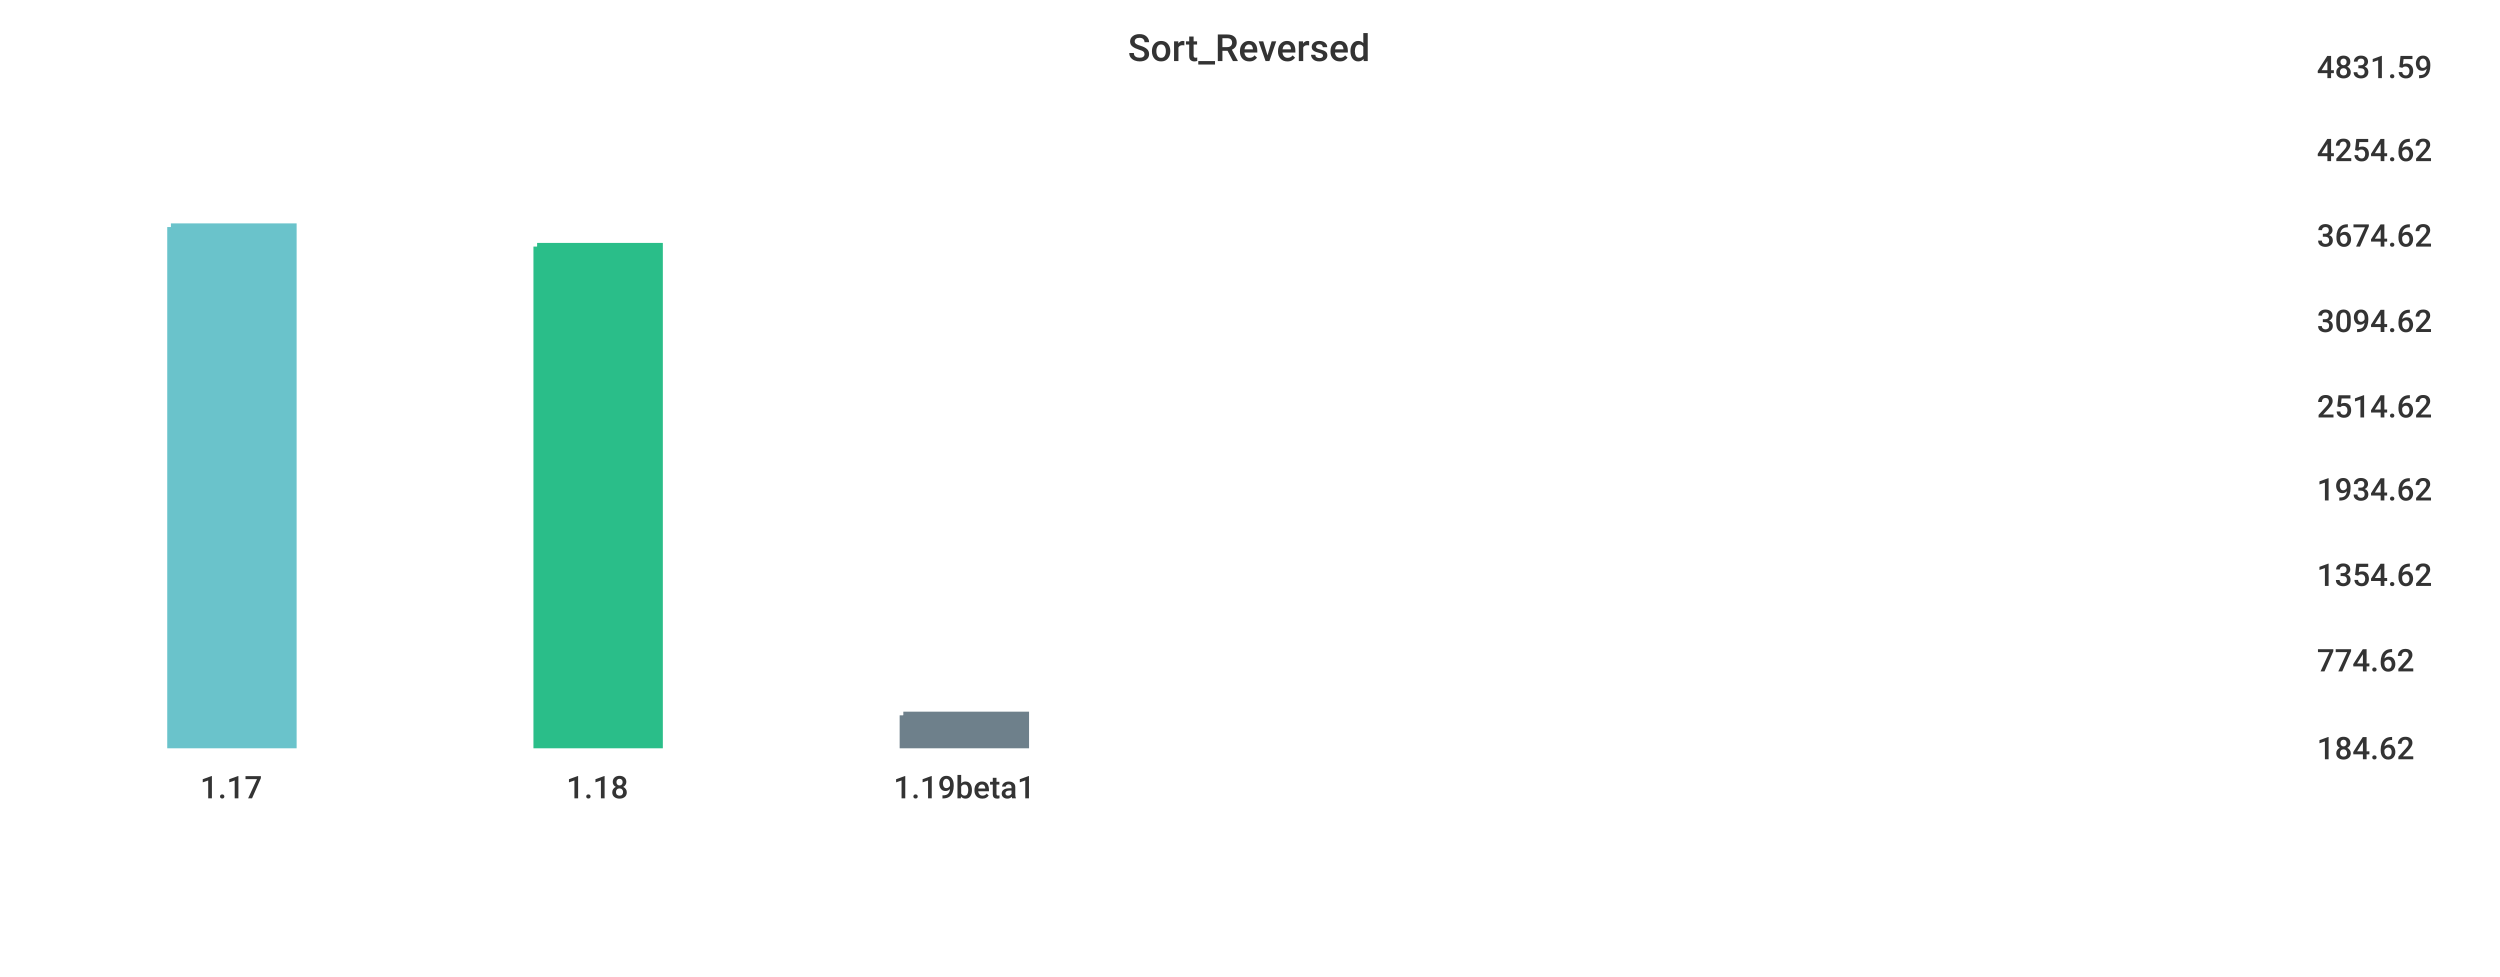
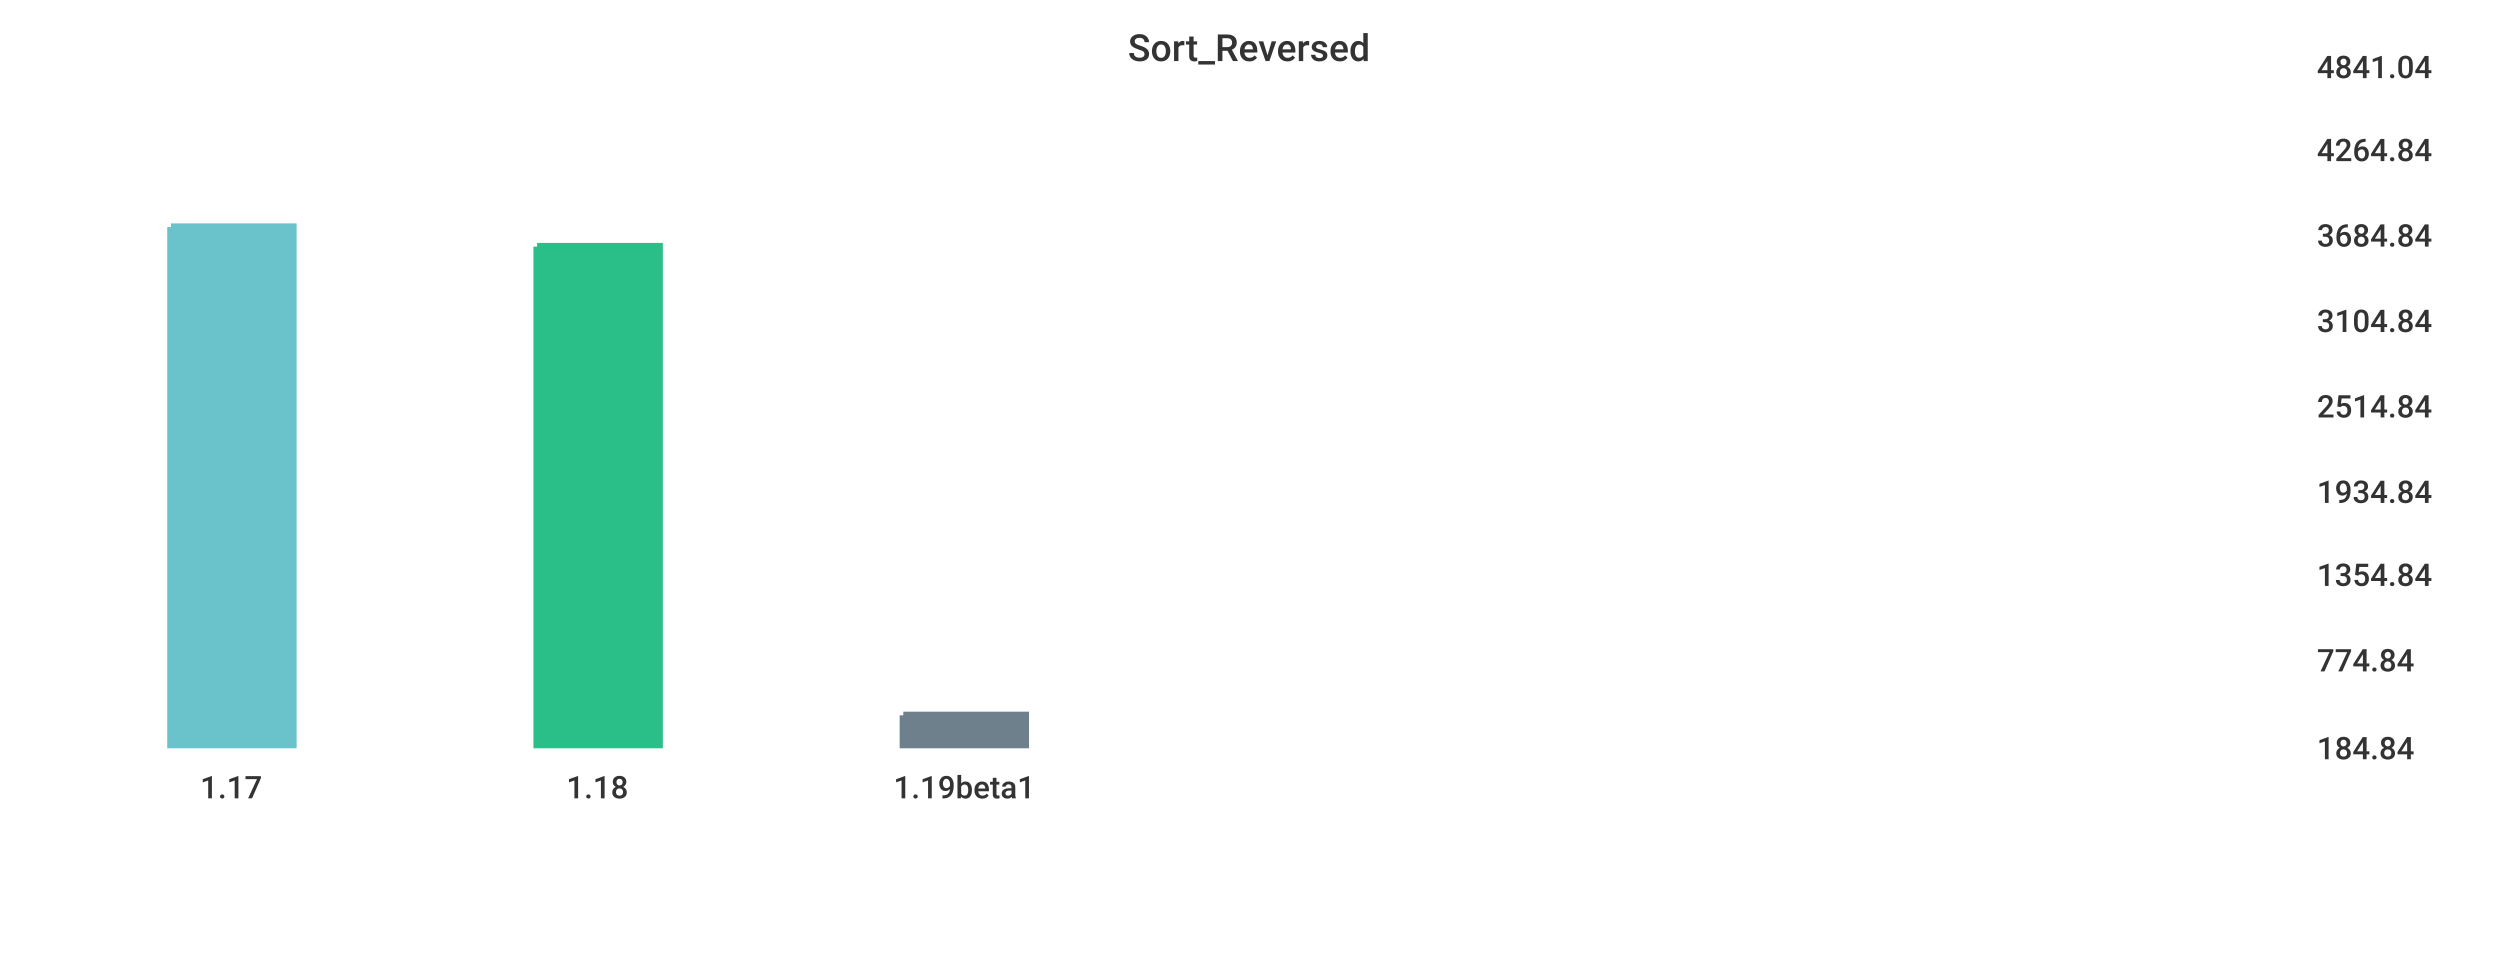
<svg xmlns="http://www.w3.org/2000/svg" width="1024" height="400">\n<path d="M 0 0 L 1024 0 L 1024 400 L 0 400 L 0 0" style="stroke-width:0;stroke:rgba(255,255,255,1.0);fill:rgba(255,255,255,1.0)" />
  <path d="M 20 26 L 934 26 L 934 305 L 20 305 L 20 26" style="stroke-width:0;stroke:rgba(255,255,255,1.0);fill:rgba(255,255,255,1.0)" />
  <path d="M 70 93 L 120 93 L 120 305 L 70 305 L 70 93" style="stroke-width:3;stroke:rgba(106,195,203,1.0);fill:rgba(106,195,203,1.0)" />
  <path d="M 220 101 L 270 101 L 270 305 L 220 305 L 220 101" style="stroke-width:3;stroke:rgba(42,190,137,1.0);fill:rgba(42,190,137,1.0)" />
  <path d="M 370 293 L 420 293 L 420 305 L 370 305 L 370 293" style="stroke-width:3;stroke:rgba(110,128,139,1.0);fill:rgba(110,128,139,1.0)" />
  <path d="M 20 305 L 934 305" style="stroke-width:0;stroke:rgba(51,51,51,1.0);fill:none" />
  <path d="M 20 305 L 20 310" style="stroke-width:0;stroke:rgba(51,51,51,1.0);fill:none" />
  <text x="82" y="327" style="stroke-width:0;stroke:none;fill:rgba(51,51,51,1.0);font-size:12.8px;font-family:'Roboto Medium',sans-serif">1.17</text>
  <path d="M 170 305 L 170 310" style="stroke-width:0;stroke:rgba(51,51,51,1.0);fill:none" />
  <text x="232" y="327" style="stroke-width:0;stroke:none;fill:rgba(51,51,51,1.0);font-size:12.8px;font-family:'Roboto Medium',sans-serif">1.18</text>
  <path d="M 320 305 L 320 310" style="stroke-width:0;stroke:rgba(51,51,51,1.0);fill:none" />
  <text x="366" y="327" style="stroke-width:0;stroke:none;fill:rgba(51,51,51,1.0);font-size:12.8px;font-family:'Roboto Medium',sans-serif">1.19beta1</text>
  <path d="M 934 26 L 934 305" style="stroke-width:0;stroke:rgba(51,51,51,1.0);fill:none" />
  <path d="M 934 305 L 939 305" style="stroke-width:0;stroke:rgba(51,51,51,1.0);fill:none" />
  <path d="M 934 305 L 939 305" style="stroke-width:0;stroke:rgba(51,51,51,1.0);fill:none" />
-   <text x="949" y="311" style="stroke-width:0;stroke:none;fill:rgba(51,51,51,1.0);font-size:12.8px;font-family:'Roboto Medium',sans-serif">184.62</text>
+   <text x="949" y="311" style="stroke-width:0;stroke:none;fill:rgba(51,51,51,1.0);font-size:12.8px;font-family:'Roboto Medium',sans-serif">184.84</text>
  <path d="M 934 269 L 939 269" style="stroke-width:0;stroke:rgba(51,51,51,1.0);fill:none" />
-   <text x="949" y="275" style="stroke-width:0;stroke:none;fill:rgba(51,51,51,1.0);font-size:12.8px;font-family:'Roboto Medium',sans-serif">774.62</text>
+   <text x="949" y="275" style="stroke-width:0;stroke:none;fill:rgba(51,51,51,1.0);font-size:12.8px;font-family:'Roboto Medium',sans-serif">774.84</text>
  <path d="M 934 234 L 939 234" style="stroke-width:0;stroke:rgba(51,51,51,1.0);fill:none" />
-   <text x="949" y="240" style="stroke-width:0;stroke:none;fill:rgba(51,51,51,1.0);font-size:12.8px;font-family:'Roboto Medium',sans-serif">1354.62</text>
-   <path d="M 934 199 L 939 199" style="stroke-width:0;stroke:rgba(51,51,51,1.0);fill:none" />
-   <text x="949" y="205" style="stroke-width:0;stroke:none;fill:rgba(51,51,51,1.0);font-size:12.8px;font-family:'Roboto Medium',sans-serif">1934.62</text>
+   <text x="949" y="240" style="stroke-width:0;stroke:none;fill:rgba(51,51,51,1.0);font-size:12.8px;font-family:'Roboto Medium',sans-serif">1354.84</text>
+   <path d="M 934 200 L 939 200" style="stroke-width:0;stroke:rgba(51,51,51,1.0);fill:none" />
+   <text x="949" y="206" style="stroke-width:0;stroke:none;fill:rgba(51,51,51,1.0);font-size:12.8px;font-family:'Roboto Medium',sans-serif">1934.84</text>
  <path d="M 934 165 L 939 165" style="stroke-width:0;stroke:rgba(51,51,51,1.0);fill:none" />
-   <text x="949" y="171" style="stroke-width:0;stroke:none;fill:rgba(51,51,51,1.0);font-size:12.8px;font-family:'Roboto Medium',sans-serif">2514.62</text>
+   <text x="949" y="171" style="stroke-width:0;stroke:none;fill:rgba(51,51,51,1.0);font-size:12.8px;font-family:'Roboto Medium',sans-serif">2514.84</text>
  <path d="M 934 130 L 939 130" style="stroke-width:0;stroke:rgba(51,51,51,1.0);fill:none" />
-   <text x="949" y="136" style="stroke-width:0;stroke:none;fill:rgba(51,51,51,1.0);font-size:12.8px;font-family:'Roboto Medium',sans-serif">3094.62</text>
+   <text x="949" y="136" style="stroke-width:0;stroke:none;fill:rgba(51,51,51,1.0);font-size:12.8px;font-family:'Roboto Medium',sans-serif">3104.84</text>
  <path d="M 934 95 L 939 95" style="stroke-width:0;stroke:rgba(51,51,51,1.0);fill:none" />
-   <text x="949" y="101" style="stroke-width:0;stroke:none;fill:rgba(51,51,51,1.0);font-size:12.8px;font-family:'Roboto Medium',sans-serif">3674.62</text>
+   <text x="949" y="101" style="stroke-width:0;stroke:none;fill:rgba(51,51,51,1.0);font-size:12.8px;font-family:'Roboto Medium',sans-serif">3684.84</text>
  <path d="M 934 60 L 939 60" style="stroke-width:0;stroke:rgba(51,51,51,1.0);fill:none" />
-   <text x="949" y="66" style="stroke-width:0;stroke:none;fill:rgba(51,51,51,1.0);font-size:12.8px;font-family:'Roboto Medium',sans-serif">4254.62</text>
+   <text x="949" y="66" style="stroke-width:0;stroke:none;fill:rgba(51,51,51,1.0);font-size:12.8px;font-family:'Roboto Medium',sans-serif">4264.84</text>
  <path d="M 934 26 L 939 26" style="stroke-width:0;stroke:rgba(51,51,51,1.0);fill:none" />
-   <text x="949" y="32" style="stroke-width:0;stroke:none;fill:rgba(51,51,51,1.0);font-size:12.8px;font-family:'Roboto Medium',sans-serif">4831.59</text>
+   <text x="949" y="32" style="stroke-width:0;stroke:none;fill:rgba(51,51,51,1.0);font-size:12.8px;font-family:'Roboto Medium',sans-serif">4841.04</text>
  <text x="462" y="25" style="stroke-width:0;stroke:none;fill:rgba(51,51,51,1.0);font-size:15.3px;font-family:'Roboto Medium',sans-serif">Sort_Reversed</text>
</svg>
